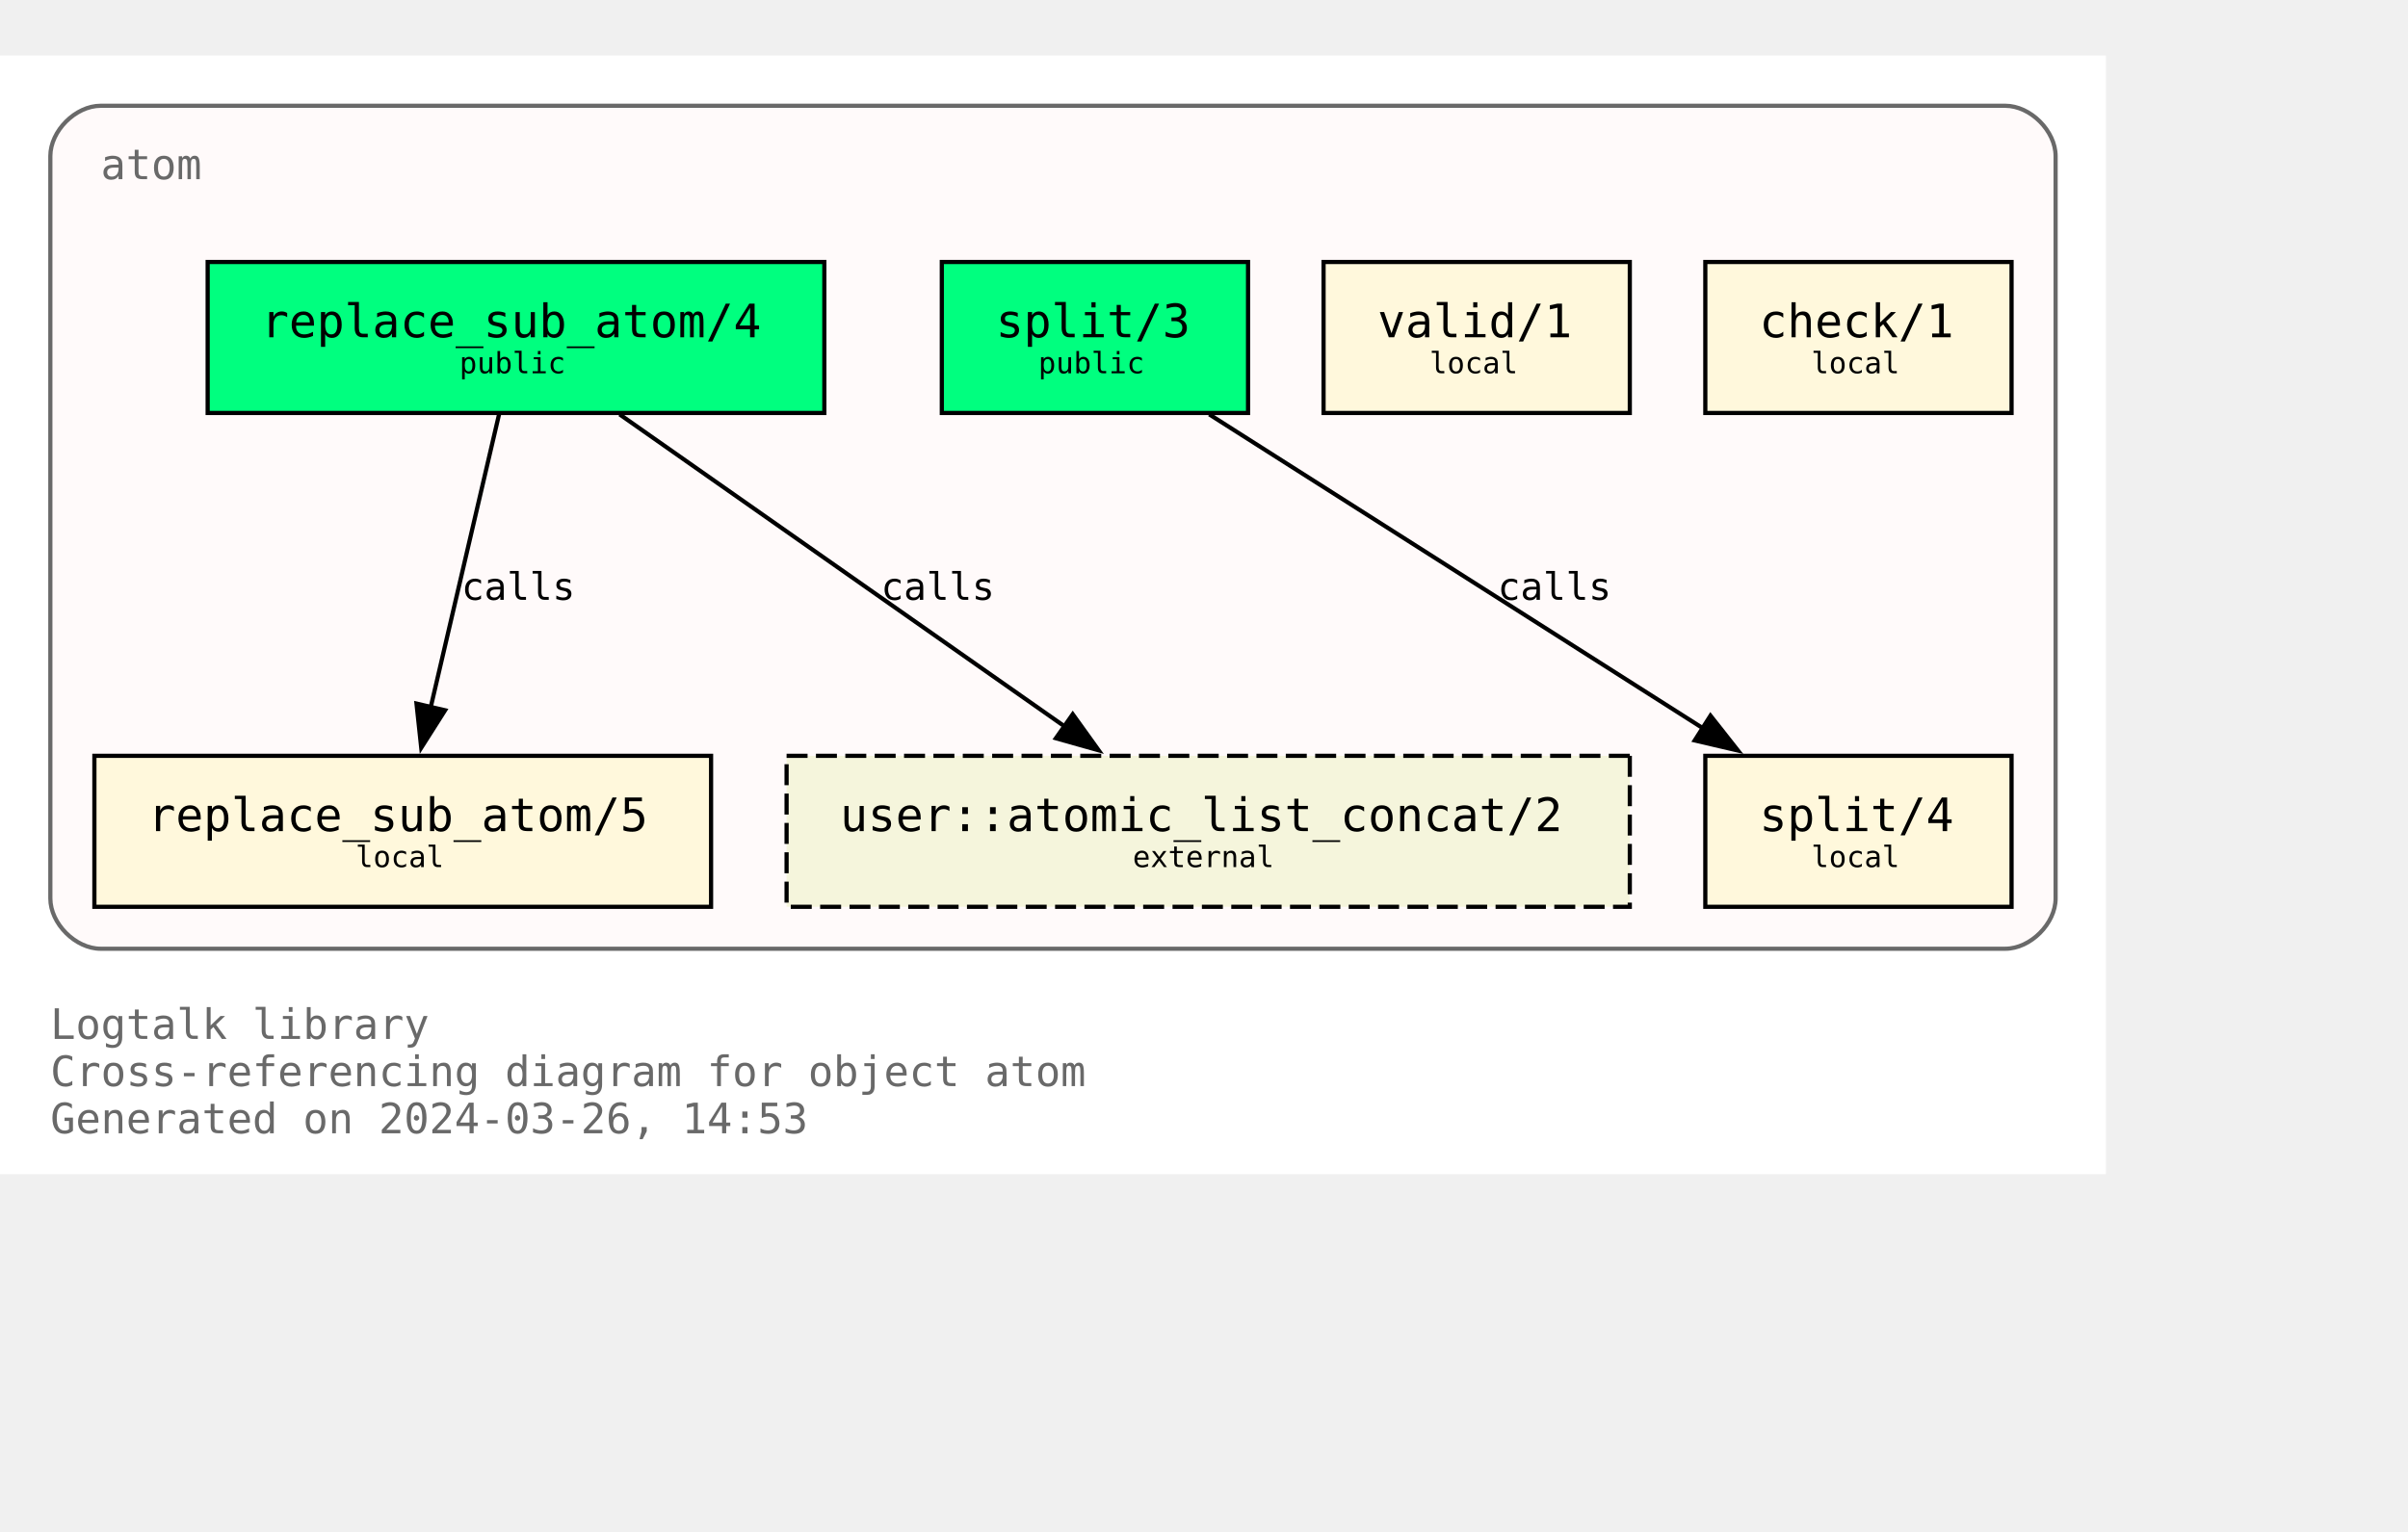
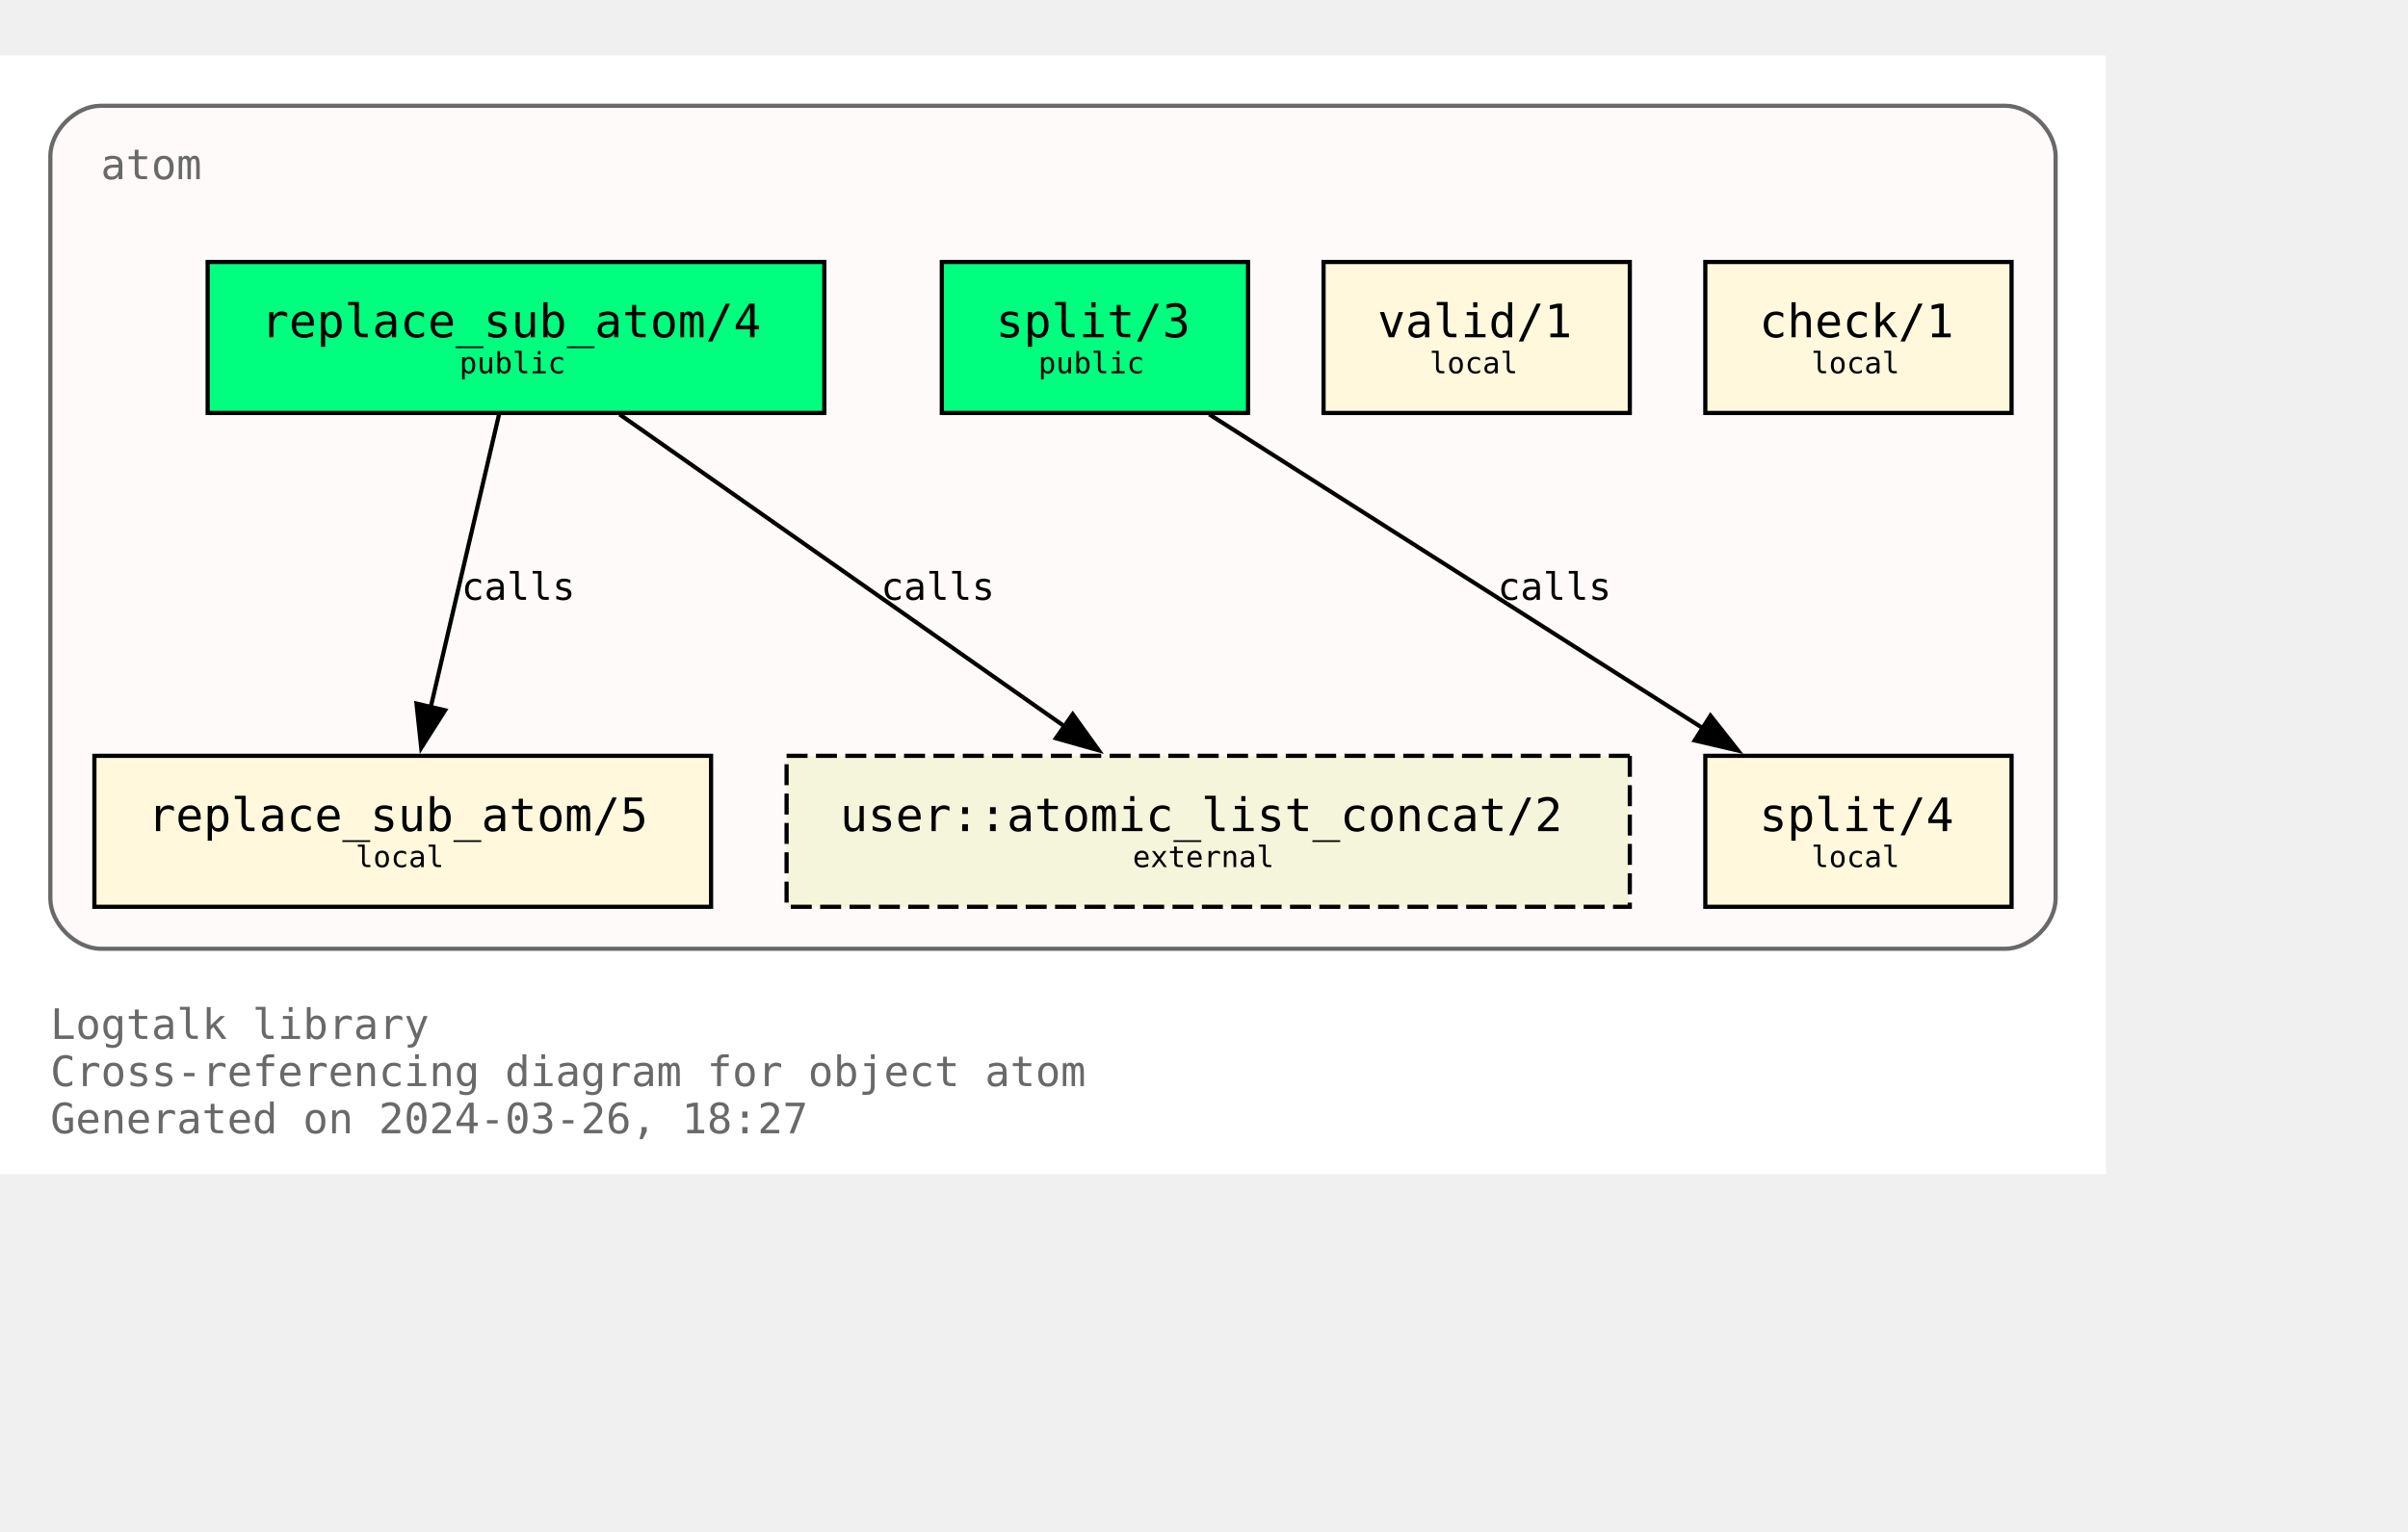
<svg xmlns="http://www.w3.org/2000/svg" xmlns:xlink="http://www.w3.org/1999/xlink" width="646pt" height="411pt" viewBox="72.00 72.00 574.00 338.75">
  <g id="graph0" class="graph" transform="scale(1 1) rotate(0) translate(76 334.75)">
    <polygon fill="white" stroke="none" points="-4,4 -4,-262.75 498,-262.75 498,4 -4,4" />
    <text text-anchor="start" x="8" y="-28.25" font-family="Monospace" font-size="10.00" fill="dimgray">Logtalk library</text>
    <text text-anchor="start" x="8" y="-17" font-family="Monospace" font-size="10.00" fill="dimgray">Cross-referencing diagram for object atom</text>
-     <text text-anchor="start" x="8" y="-5.75" font-family="Monospace" font-size="10.00" fill="dimgray">Generated on 2024-03-26, 14:53</text>
+     <text text-anchor="start" x="8" y="-5.75" font-family="Monospace" font-size="10.00" fill="dimgray">Generated on 2024-03-26, 18:27</text>
    <g id="clust1" class="cluster">
      <g id="a_clust1">
        <a xlink:title="atom">
          <path fill="snow" stroke="dimgray" d="M20,-49.75C20,-49.75 474,-49.75 474,-49.75 480,-49.75 486,-55.75 486,-61.75 486,-61.75 486,-238.75 486,-238.75 486,-244.75 480,-250.75 474,-250.75 474,-250.75 20,-250.75 20,-250.75 14,-250.75 8,-244.75 8,-238.75 8,-238.75 8,-61.75 8,-61.75 8,-55.75 14,-49.75 20,-49.75" />
          <g id="a_clust1_0">
-             <a xlink:href="https://github.com/LogtalkDotOrg/logtalk3/tree/91e535082d4d9df5ae8a657457a751d53ac7fb3f/library/types/atom.lgt" xlink:title="https://github.com/LogtalkDotOrg/logtalk3/tree/91e535082d4d9df5ae8a657457a751d53ac7fb3f/library/types/atom.lgt">
+             <a xlink:href="https://github.com/LogtalkDotOrg/logtalk3/tree/40bc5363ebf02eb3b64f0bbd11b59ab0ecd2ce6b/library/types/atom.lgt" xlink:title="https://github.com/LogtalkDotOrg/logtalk3/tree/40bc5363ebf02eb3b64f0bbd11b59ab0ecd2ce6b/library/types/atom.lgt">
              <text text-anchor="start" x="20" y="-233.25" font-family="Monospace" font-size="10.00" fill="dimgray">atom</text>
            </a>
          </g>
        </a>
      </g>
    </g>
    <g id="node1" class="node">
      <g id="a_node1">
-         <a xlink:href="https://github.com/LogtalkDotOrg/logtalk3/tree/91e535082d4d9df5ae8a657457a751d53ac7fb3f/library/types/atom.lgt#L32" xlink:title="https://github.com/LogtalkDotOrg/logtalk3/tree/91e535082d4d9df5ae8a657457a751d53ac7fb3f/library/types/atom.lgt#L32">
+         <a xlink:href="https://github.com/LogtalkDotOrg/logtalk3/tree/40bc5363ebf02eb3b64f0bbd11b59ab0ecd2ce6b/library/types/atom.lgt#L32" xlink:title="https://github.com/LogtalkDotOrg/logtalk3/tree/40bc5363ebf02eb3b64f0bbd11b59ab0ecd2ce6b/library/types/atom.lgt#L32">
          <polygon fill="springgreen" stroke="black" points="192.5,-213.5 45.5,-213.5 45.5,-177.5 192.5,-177.5 192.5,-213.5" />
          <text text-anchor="start" x="53.38" y="-196.32" font-family="Monospace" font-size="9.00"> </text>
          <text text-anchor="start" x="58.25" y="-195.55" font-family="Monospace" font-size="11.00">replace_sub_atom/4</text>
          <text text-anchor="start" x="179.38" y="-196.32" font-family="Monospace" font-size="9.00"> </text>
          <text text-anchor="start" x="53.38" y="-185.45" font-family="Monospace" font-size="9.00"> </text>
          <text text-anchor="start" x="105.5" y="-186.97" font-family="Monospace" font-size="7.00">public</text>
          <text text-anchor="start" x="179.38" y="-185.45" font-family="Monospace" font-size="9.00"> </text>
        </a>
      </g>
    </g>
    <g id="node4" class="node">
      <g id="a_node4">
-         <a xlink:href="https://github.com/LogtalkDotOrg/logtalk3/tree/91e535082d4d9df5ae8a657457a751d53ac7fb3f/library/types/atom.lgt#L58" xlink:title="https://github.com/LogtalkDotOrg/logtalk3/tree/91e535082d4d9df5ae8a657457a751d53ac7fb3f/library/types/atom.lgt#L58">
+         <a xlink:href="https://github.com/LogtalkDotOrg/logtalk3/tree/40bc5363ebf02eb3b64f0bbd11b59ab0ecd2ce6b/library/types/atom.lgt#L58" xlink:title="https://github.com/LogtalkDotOrg/logtalk3/tree/40bc5363ebf02eb3b64f0bbd11b59ab0ecd2ce6b/library/types/atom.lgt#L58">
          <polygon fill="cornsilk" stroke="black" points="165.5,-95.75 18.5,-95.75 18.5,-59.75 165.5,-59.75 165.5,-95.75" />
          <text text-anchor="start" x="26.38" y="-78.58" font-family="Monospace" font-size="9.00"> </text>
          <text text-anchor="start" x="31.25" y="-77.8" font-family="Monospace" font-size="11.00">replace_sub_atom/5</text>
          <text text-anchor="start" x="152.38" y="-78.58" font-family="Monospace" font-size="9.00"> </text>
          <text text-anchor="start" x="26.38" y="-67.7" font-family="Monospace" font-size="9.00"> </text>
          <text text-anchor="start" x="80.75" y="-69.22" font-family="Monospace" font-size="7.00">local</text>
          <text text-anchor="start" x="152.38" y="-67.7" font-family="Monospace" font-size="9.00"> </text>
        </a>
      </g>
    </g>
    <g id="edge1" class="edge">
      <g id="a_edge1">
-         <a xlink:href="https://github.com/LogtalkDotOrg/logtalk3/tree/91e535082d4d9df5ae8a657457a751d53ac7fb3f/library/types/atom.lgt#L50" xlink:title="calls">
+         <a xlink:href="https://github.com/LogtalkDotOrg/logtalk3/tree/40bc5363ebf02eb3b64f0bbd11b59ab0ecd2ce6b/library/types/atom.lgt#L50" xlink:title="calls">
          <path fill="none" stroke="black" d="M114.96,-177.17C110.64,-158.67 103.74,-129.07 98.63,-107.16" />
          <polygon fill="black" stroke="black" points="102.09,-106.61 96.41,-97.67 95.28,-108.21 102.09,-106.61" />
        </a>
      </g>
      <g id="a_edge1-label">
-         <a xlink:href="https://github.com/LogtalkDotOrg/logtalk3/tree/91e535082d4d9df5ae8a657457a751d53ac7fb3f/library/types/atom.lgt#L50" xlink:title="https://github.com/LogtalkDotOrg/logtalk3/tree/91e535082d4d9df5ae8a657457a751d53ac7fb3f/library/types/atom.lgt#L50">
+         <a xlink:href="https://github.com/LogtalkDotOrg/logtalk3/tree/40bc5363ebf02eb3b64f0bbd11b59ab0ecd2ce6b/library/types/atom.lgt#L50" xlink:title="https://github.com/LogtalkDotOrg/logtalk3/tree/40bc5363ebf02eb3b64f0bbd11b59ab0ecd2ce6b/library/types/atom.lgt#L50">
          <text text-anchor="start" x="106" y="-132.95" font-family="Monospace" font-size="9.00">calls</text>
        </a>
      </g>
    </g>
    <g id="node7" class="node">
      <polygon fill="beige" stroke="black" stroke-dasharray="5,2" points="384.5,-95.75 183.5,-95.75 183.5,-59.75 384.5,-59.75 384.5,-95.75" />
      <text text-anchor="start" x="191.38" y="-78.58" font-family="Monospace" font-size="9.00"> </text>
      <text text-anchor="start" x="196.25" y="-77.8" font-family="Monospace" font-size="11.00">user::atomic_list_concat/2</text>
      <text text-anchor="start" x="371.38" y="-78.58" font-family="Monospace" font-size="9.00"> </text>
      <text text-anchor="start" x="191.38" y="-67.7" font-family="Monospace" font-size="9.00"> </text>
      <text text-anchor="start" x="266" y="-69.22" font-family="Monospace" font-size="7.00">external</text>
      <text text-anchor="start" x="371.38" y="-67.7" font-family="Monospace" font-size="9.00"> </text>
    </g>
    <g id="edge3" class="edge">
      <g id="a_edge3">
-         <a xlink:href="https://github.com/LogtalkDotOrg/logtalk3/tree/91e535082d4d9df5ae8a657457a751d53ac7fb3f/library/types/atom.lgt#L50" xlink:title="calls">
+         <a xlink:href="https://github.com/LogtalkDotOrg/logtalk3/tree/40bc5363ebf02eb3b64f0bbd11b59ab0ecd2ce6b/library/types/atom.lgt#L50" xlink:title="calls">
          <path fill="none" stroke="black" d="M143.7,-177.17C171.89,-157.4 218.17,-124.93 249.82,-102.73" />
          <polygon fill="black" stroke="black" points="251.71,-105.67 257.89,-97.07 247.69,-99.94 251.71,-105.67" />
        </a>
      </g>
      <g id="a_edge3-label">
-         <a xlink:href="https://github.com/LogtalkDotOrg/logtalk3/tree/91e535082d4d9df5ae8a657457a751d53ac7fb3f/library/types/atom.lgt#L50" xlink:title="https://github.com/LogtalkDotOrg/logtalk3/tree/91e535082d4d9df5ae8a657457a751d53ac7fb3f/library/types/atom.lgt#L50">
+         <a xlink:href="https://github.com/LogtalkDotOrg/logtalk3/tree/40bc5363ebf02eb3b64f0bbd11b59ab0ecd2ce6b/library/types/atom.lgt#L50" xlink:title="https://github.com/LogtalkDotOrg/logtalk3/tree/40bc5363ebf02eb3b64f0bbd11b59ab0ecd2ce6b/library/types/atom.lgt#L50">
          <text text-anchor="start" x="206" y="-132.95" font-family="Monospace" font-size="9.00">calls</text>
        </a>
      </g>
    </g>
    <g id="node2" class="node">
      <g id="a_node2">
-         <a xlink:href="https://github.com/LogtalkDotOrg/logtalk3/tree/91e535082d4d9df5ae8a657457a751d53ac7fb3f/library/types/atom.lgt#L39" xlink:title="https://github.com/LogtalkDotOrg/logtalk3/tree/91e535082d4d9df5ae8a657457a751d53ac7fb3f/library/types/atom.lgt#L39">
+         <a xlink:href="https://github.com/LogtalkDotOrg/logtalk3/tree/40bc5363ebf02eb3b64f0bbd11b59ab0ecd2ce6b/library/types/atom.lgt#L39" xlink:title="https://github.com/LogtalkDotOrg/logtalk3/tree/40bc5363ebf02eb3b64f0bbd11b59ab0ecd2ce6b/library/types/atom.lgt#L39">
          <polygon fill="springgreen" stroke="black" points="293.5,-213.5 220.5,-213.5 220.5,-177.5 293.5,-177.5 293.5,-213.5" />
          <text text-anchor="start" x="228.38" y="-196.32" font-family="Monospace" font-size="9.00"> </text>
          <text text-anchor="start" x="233.38" y="-195.55" font-family="Monospace" font-size="11.00">split/3</text>
          <text text-anchor="start" x="280.38" y="-196.32" font-family="Monospace" font-size="9.00"> </text>
          <text text-anchor="start" x="228.38" y="-185.45" font-family="Monospace" font-size="9.00"> </text>
          <text text-anchor="start" x="243.5" y="-186.97" font-family="Monospace" font-size="7.00">public</text>
          <text text-anchor="start" x="280.38" y="-185.45" font-family="Monospace" font-size="9.00"> </text>
        </a>
      </g>
    </g>
    <g id="node5" class="node">
      <g id="a_node5">
-         <a xlink:href="https://github.com/LogtalkDotOrg/logtalk3/tree/91e535082d4d9df5ae8a657457a751d53ac7fb3f/library/types/atom.lgt#L76" xlink:title="https://github.com/LogtalkDotOrg/logtalk3/tree/91e535082d4d9df5ae8a657457a751d53ac7fb3f/library/types/atom.lgt#L76">
+         <a xlink:href="https://github.com/LogtalkDotOrg/logtalk3/tree/40bc5363ebf02eb3b64f0bbd11b59ab0ecd2ce6b/library/types/atom.lgt#L76" xlink:title="https://github.com/LogtalkDotOrg/logtalk3/tree/40bc5363ebf02eb3b64f0bbd11b59ab0ecd2ce6b/library/types/atom.lgt#L76">
          <polygon fill="cornsilk" stroke="black" points="475.5,-95.75 402.5,-95.75 402.5,-59.75 475.5,-59.75 475.5,-95.75" />
          <text text-anchor="start" x="410.38" y="-78.58" font-family="Monospace" font-size="9.00"> </text>
          <text text-anchor="start" x="415.38" y="-77.8" font-family="Monospace" font-size="11.00">split/4</text>
          <text text-anchor="start" x="462.38" y="-78.58" font-family="Monospace" font-size="9.00"> </text>
          <text text-anchor="start" x="410.38" y="-67.7" font-family="Monospace" font-size="9.00"> </text>
          <text text-anchor="start" x="427.75" y="-69.22" font-family="Monospace" font-size="7.00">local</text>
          <text text-anchor="start" x="462.38" y="-67.7" font-family="Monospace" font-size="9.00"> </text>
        </a>
      </g>
    </g>
    <g id="edge2" class="edge">
      <g id="a_edge2">
-         <a xlink:href="https://github.com/LogtalkDotOrg/logtalk3/tree/91e535082d4d9df5ae8a657457a751d53ac7fb3f/library/types/atom.lgt#L69" xlink:title="calls">
+         <a xlink:href="https://github.com/LogtalkDotOrg/logtalk3/tree/40bc5363ebf02eb3b64f0bbd11b59ab0ecd2ce6b/library/types/atom.lgt#L69" xlink:title="calls">
          <path fill="none" stroke="black" d="M284.25,-177.17C315.61,-157.23 367.27,-124.37 402.19,-102.16" />
          <polygon fill="black" stroke="black" points="403.73,-105.33 410.29,-97.01 399.97,-99.42 403.73,-105.33" />
        </a>
      </g>
      <g id="a_edge2-label">
-         <a xlink:href="https://github.com/LogtalkDotOrg/logtalk3/tree/91e535082d4d9df5ae8a657457a751d53ac7fb3f/library/types/atom.lgt#L69" xlink:title="https://github.com/LogtalkDotOrg/logtalk3/tree/91e535082d4d9df5ae8a657457a751d53ac7fb3f/library/types/atom.lgt#L69">
+         <a xlink:href="https://github.com/LogtalkDotOrg/logtalk3/tree/40bc5363ebf02eb3b64f0bbd11b59ab0ecd2ce6b/library/types/atom.lgt#L69" xlink:title="https://github.com/LogtalkDotOrg/logtalk3/tree/40bc5363ebf02eb3b64f0bbd11b59ab0ecd2ce6b/library/types/atom.lgt#L69">
          <text text-anchor="start" x="353" y="-132.95" font-family="Monospace" font-size="9.00">calls</text>
        </a>
      </g>
    </g>
    <g id="node3" class="node">
      <g id="a_node3">
-         <a xlink:href="https://github.com/LogtalkDotOrg/logtalk3/tree/91e535082d4d9df5ae8a657457a751d53ac7fb3f/library/types/atom.lgt#L87" xlink:title="https://github.com/LogtalkDotOrg/logtalk3/tree/91e535082d4d9df5ae8a657457a751d53ac7fb3f/library/types/atom.lgt#L87">
+         <a xlink:href="https://github.com/LogtalkDotOrg/logtalk3/tree/40bc5363ebf02eb3b64f0bbd11b59ab0ecd2ce6b/library/types/atom.lgt#L87" xlink:title="https://github.com/LogtalkDotOrg/logtalk3/tree/40bc5363ebf02eb3b64f0bbd11b59ab0ecd2ce6b/library/types/atom.lgt#L87">
          <polygon fill="cornsilk" stroke="black" points="384.5,-213.5 311.5,-213.5 311.5,-177.5 384.5,-177.5 384.5,-213.5" />
          <text text-anchor="start" x="319.38" y="-196.32" font-family="Monospace" font-size="9.00"> </text>
          <text text-anchor="start" x="324.38" y="-195.55" font-family="Monospace" font-size="11.00">valid/1</text>
          <text text-anchor="start" x="371.38" y="-196.32" font-family="Monospace" font-size="9.00"> </text>
          <text text-anchor="start" x="319.38" y="-185.45" font-family="Monospace" font-size="9.00"> </text>
          <text text-anchor="start" x="336.75" y="-186.97" font-family="Monospace" font-size="7.00">local</text>
          <text text-anchor="start" x="371.38" y="-185.45" font-family="Monospace" font-size="9.00"> </text>
        </a>
      </g>
    </g>
    <g id="node6" class="node">
      <g id="a_node6">
-         <a xlink:href="https://github.com/LogtalkDotOrg/logtalk3/tree/91e535082d4d9df5ae8a657457a751d53ac7fb3f/library/types/atom.lgt#L90" xlink:title="https://github.com/LogtalkDotOrg/logtalk3/tree/91e535082d4d9df5ae8a657457a751d53ac7fb3f/library/types/atom.lgt#L90">
+         <a xlink:href="https://github.com/LogtalkDotOrg/logtalk3/tree/40bc5363ebf02eb3b64f0bbd11b59ab0ecd2ce6b/library/types/atom.lgt#L90" xlink:title="https://github.com/LogtalkDotOrg/logtalk3/tree/40bc5363ebf02eb3b64f0bbd11b59ab0ecd2ce6b/library/types/atom.lgt#L90">
          <polygon fill="cornsilk" stroke="black" points="475.5,-213.5 402.5,-213.5 402.5,-177.5 475.5,-177.5 475.5,-213.5" />
          <text text-anchor="start" x="410.38" y="-196.32" font-family="Monospace" font-size="9.00"> </text>
          <text text-anchor="start" x="415.38" y="-195.55" font-family="Monospace" font-size="11.00">check/1</text>
          <text text-anchor="start" x="462.38" y="-196.32" font-family="Monospace" font-size="9.00"> </text>
          <text text-anchor="start" x="410.38" y="-185.45" font-family="Monospace" font-size="9.00"> </text>
          <text text-anchor="start" x="427.75" y="-186.97" font-family="Monospace" font-size="7.00">local</text>
          <text text-anchor="start" x="462.38" y="-185.45" font-family="Monospace" font-size="9.00"> </text>
        </a>
      </g>
    </g>
  </g>
</svg>
